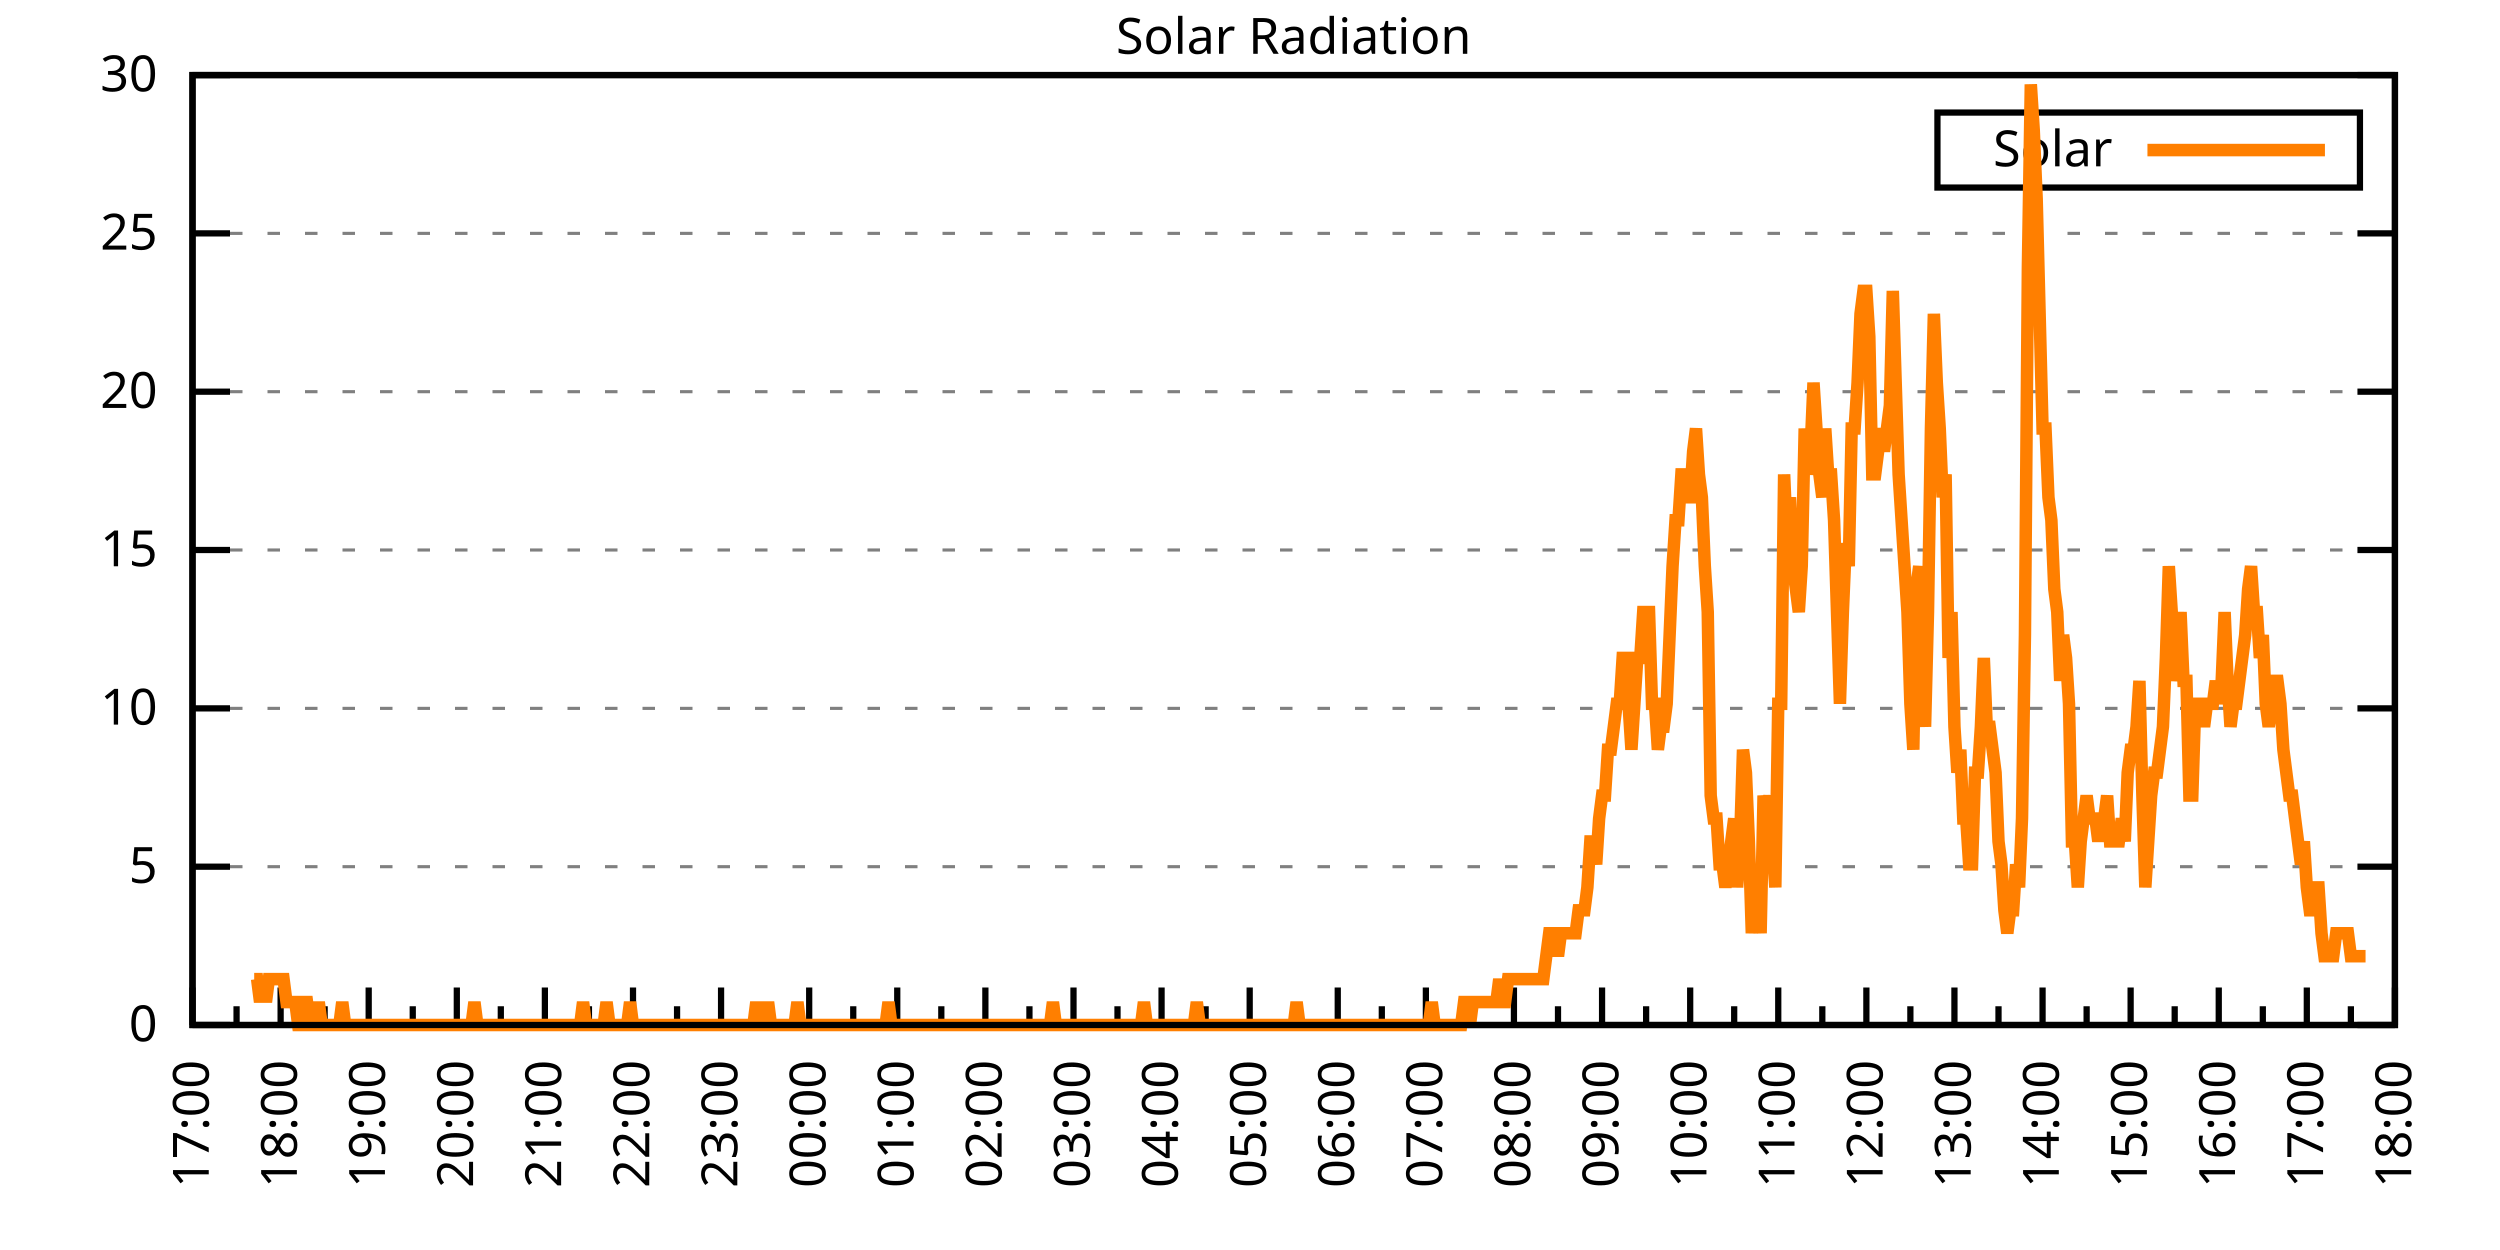
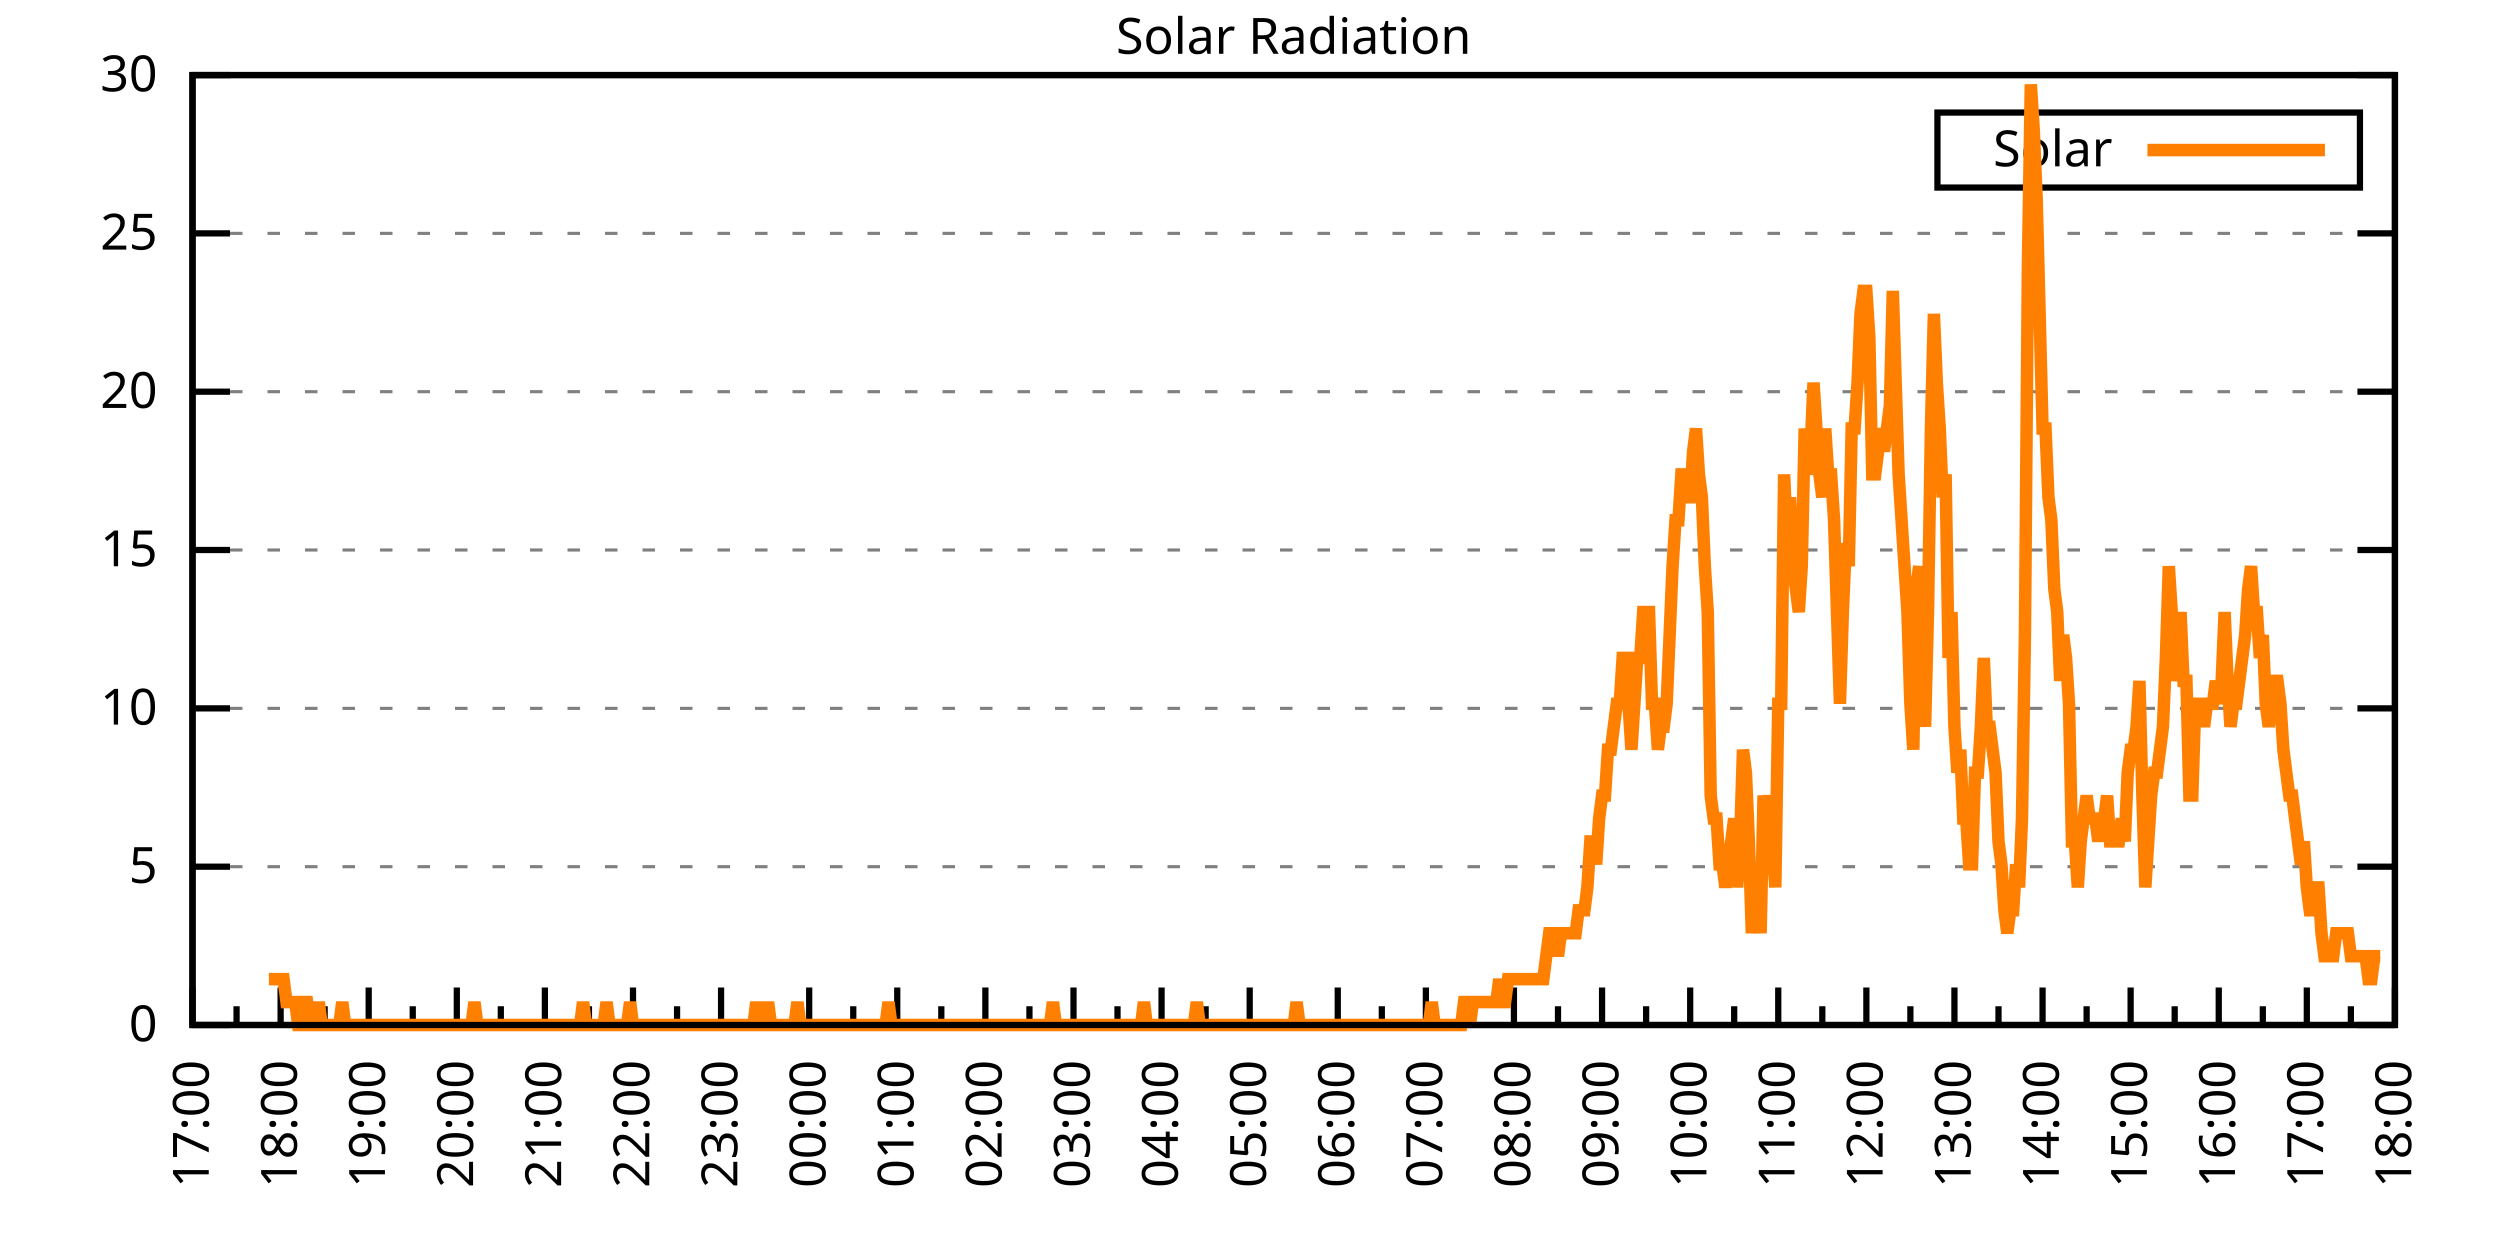
<svg xmlns="http://www.w3.org/2000/svg" xmlns:xlink="http://www.w3.org/1999/xlink" width="400" height="200" viewBox="0 0 400 200">
  <g id="gnuplot_canvas">
    <rect x="0" y="0" width="400" height="200" fill="none" />
    <defs>
      <circle id="gpDot" r="0.5" stroke-width="0.5" stroke="currentColor" />
      <path id="gpPt0" stroke-width="0.333" stroke="currentColor" d="M-1,0 h2 M0,-1 v2" />
      <path id="gpPt1" stroke-width="0.333" stroke="currentColor" d="M-1,-1 L1,1 M1,-1 L-1,1" />
      <path id="gpPt2" stroke-width="0.333" stroke="currentColor" d="M-1,0 L1,0 M0,-1 L0,1 M-1,-1 L1,1 M-1,1 L1,-1" />
      <rect id="gpPt3" stroke-width="0.333" stroke="currentColor" x="-1" y="-1" width="2" height="2" />
      <rect id="gpPt4" stroke-width="0.333" stroke="currentColor" fill="currentColor" x="-1" y="-1" width="2" height="2" />
      <circle id="gpPt5" stroke-width="0.333" stroke="currentColor" cx="0" cy="0" r="1" />
      <use xlink:href="#gpPt5" id="gpPt6" fill="currentColor" stroke="none" />
      <path id="gpPt7" stroke-width="0.333" stroke="currentColor" d="M0,-1.33 L-1.33,0.67 L1.33,0.67 z" />
      <use xlink:href="#gpPt7" id="gpPt8" fill="currentColor" stroke="none" />
      <use xlink:href="#gpPt7" id="gpPt9" stroke="currentColor" transform="rotate(180)" />
      <use xlink:href="#gpPt9" id="gpPt10" fill="currentColor" stroke="none" />
      <use xlink:href="#gpPt3" id="gpPt11" stroke="currentColor" transform="rotate(45)" />
      <use xlink:href="#gpPt11" id="gpPt12" fill="currentColor" stroke="none" />
      <path id="gpPt13" stroke-width="0.333" stroke="currentColor" d="M0,1.330 L1.265,0.411 L0.782,-1.067 L-0.782,-1.076 L-1.265,0.411 z" />
      <use xlink:href="#gpPt13" id="gpPt14" fill="currentColor" stroke="none" />
      <filter id="textbox" filterUnits="objectBoundingBox" x="0" y="0" height="1" width="1">
        <feFlood flood-color="white" flood-opacity="1" result="bgnd" />
        <feComposite in="SourceGraphic" in2="bgnd" operator="atop" />
      </filter>
      <filter id="greybox" filterUnits="objectBoundingBox" x="0" y="0" height="1" width="1">
        <feFlood flood-color="lightgrey" flood-opacity="1" result="grey" />
        <feComposite in="SourceGraphic" in2="grey" operator="atop" />
      </filter>
    </defs>
    <g fill="none" color="white" stroke="currentColor" stroke-width="1.00" stroke-linecap="butt" stroke-linejoin="miter">
</g>
    <g fill="none" color="black" stroke="currentColor" stroke-width="1.00" stroke-linecap="butt" stroke-linejoin="miter">
      <g stroke="none" shape-rendering="crispEdges">
        <polygon fill="rgb(255, 255, 255)" points="30.80,164.00 383.18,164.00 383.18,12.02 30.80,12.02 " />
      </g>
    </g>
    <g fill="none" color="black" stroke="currentColor" stroke-width="1.00" stroke-linecap="butt" stroke-linejoin="miter">
</g>
    <g fill="none" color="black" stroke="black" stroke-width="0.50" stroke-linecap="butt" stroke-linejoin="miter">
</g>
    <g fill="none" color="gray" stroke="currentColor" stroke-width="0.50" stroke-linecap="butt" stroke-linejoin="miter">
      <path stroke="gray" stroke-dasharray="2,4" class="gridline" d="M30.80,164.00 L383.19,164.00  " />
    </g>
    <g fill="none" color="gray" stroke="gray" stroke-width="1.00" stroke-linecap="butt" stroke-linejoin="miter">
</g>
    <g fill="none" color="black" stroke="currentColor" stroke-width="1.00" stroke-linecap="butt" stroke-linejoin="miter">
      <path stroke="black" d="M30.80,164.00 L36.80,164.00 M383.19,164.00 L377.19,164.00  " />
      <g transform="translate(25.20,166.60)" stroke="none" fill="black" font-family="Sans" font-size="8.00" text-anchor="end">
        <text>
          <tspan font-family="Sans"> 0</tspan>
        </text>
      </g>
    </g>
    <g fill="none" color="black" stroke="currentColor" stroke-width="1.00" stroke-linecap="butt" stroke-linejoin="miter">
</g>
    <g fill="none" color="black" stroke="black" stroke-width="0.50" stroke-linecap="butt" stroke-linejoin="miter">
</g>
    <g fill="none" color="gray" stroke="currentColor" stroke-width="0.50" stroke-linecap="butt" stroke-linejoin="miter">
      <path stroke="gray" stroke-dasharray="2,4" class="gridline" d="M30.80,138.67 L383.19,138.67  " />
    </g>
    <g fill="none" color="gray" stroke="gray" stroke-width="1.00" stroke-linecap="butt" stroke-linejoin="miter">
</g>
    <g fill="none" color="black" stroke="currentColor" stroke-width="1.00" stroke-linecap="butt" stroke-linejoin="miter">
      <path stroke="black" d="M30.80,138.67 L36.80,138.67 M383.19,138.67 L377.19,138.67  " />
      <g transform="translate(25.20,141.27)" stroke="none" fill="black" font-family="Sans" font-size="8.00" text-anchor="end">
        <text>
          <tspan font-family="Sans"> 5</tspan>
        </text>
      </g>
    </g>
    <g fill="none" color="black" stroke="currentColor" stroke-width="1.00" stroke-linecap="butt" stroke-linejoin="miter">
</g>
    <g fill="none" color="black" stroke="black" stroke-width="0.50" stroke-linecap="butt" stroke-linejoin="miter">
</g>
    <g fill="none" color="gray" stroke="currentColor" stroke-width="0.50" stroke-linecap="butt" stroke-linejoin="miter">
      <path stroke="gray" stroke-dasharray="2,4" class="gridline" d="M30.80,113.34 L383.19,113.34  " />
    </g>
    <g fill="none" color="gray" stroke="gray" stroke-width="1.00" stroke-linecap="butt" stroke-linejoin="miter">
</g>
    <g fill="none" color="black" stroke="currentColor" stroke-width="1.00" stroke-linecap="butt" stroke-linejoin="miter">
      <path stroke="black" d="M30.80,113.34 L36.80,113.34 M383.19,113.34 L377.19,113.34  " />
      <g transform="translate(25.20,115.94)" stroke="none" fill="black" font-family="Sans" font-size="8.00" text-anchor="end">
        <text>
          <tspan font-family="Sans"> 10</tspan>
        </text>
      </g>
    </g>
    <g fill="none" color="black" stroke="currentColor" stroke-width="1.00" stroke-linecap="butt" stroke-linejoin="miter">
</g>
    <g fill="none" color="black" stroke="black" stroke-width="0.50" stroke-linecap="butt" stroke-linejoin="miter">
</g>
    <g fill="none" color="gray" stroke="currentColor" stroke-width="0.50" stroke-linecap="butt" stroke-linejoin="miter">
      <path stroke="gray" stroke-dasharray="2,4" class="gridline" d="M30.80,88.00 L383.19,88.00  " />
    </g>
    <g fill="none" color="gray" stroke="gray" stroke-width="1.00" stroke-linecap="butt" stroke-linejoin="miter">
</g>
    <g fill="none" color="black" stroke="currentColor" stroke-width="1.00" stroke-linecap="butt" stroke-linejoin="miter">
      <path stroke="black" d="M30.80,88.00 L36.80,88.00 M383.19,88.00 L377.19,88.00  " />
      <g transform="translate(25.20,90.60)" stroke="none" fill="black" font-family="Sans" font-size="8.00" text-anchor="end">
        <text>
          <tspan font-family="Sans"> 15</tspan>
        </text>
      </g>
    </g>
    <g fill="none" color="black" stroke="currentColor" stroke-width="1.00" stroke-linecap="butt" stroke-linejoin="miter">
</g>
    <g fill="none" color="black" stroke="black" stroke-width="0.50" stroke-linecap="butt" stroke-linejoin="miter">
</g>
    <g fill="none" color="gray" stroke="currentColor" stroke-width="0.50" stroke-linecap="butt" stroke-linejoin="miter">
      <path stroke="gray" stroke-dasharray="2,4" class="gridline" d="M30.80,62.67 L383.19,62.67  " />
    </g>
    <g fill="none" color="gray" stroke="gray" stroke-width="1.00" stroke-linecap="butt" stroke-linejoin="miter">
</g>
    <g fill="none" color="black" stroke="currentColor" stroke-width="1.00" stroke-linecap="butt" stroke-linejoin="miter">
      <path stroke="black" d="M30.80,62.67 L36.80,62.67 M383.19,62.67 L377.19,62.67  " />
      <g transform="translate(25.20,65.27)" stroke="none" fill="black" font-family="Sans" font-size="8.00" text-anchor="end">
        <text>
          <tspan font-family="Sans"> 20</tspan>
        </text>
      </g>
    </g>
    <g fill="none" color="black" stroke="currentColor" stroke-width="1.00" stroke-linecap="butt" stroke-linejoin="miter">
</g>
    <g fill="none" color="black" stroke="black" stroke-width="0.50" stroke-linecap="butt" stroke-linejoin="miter">
</g>
    <g fill="none" color="gray" stroke="currentColor" stroke-width="0.50" stroke-linecap="butt" stroke-linejoin="miter">
      <path stroke="gray" stroke-dasharray="2,4" class="gridline" d="M30.80,37.34 L383.19,37.34  " />
    </g>
    <g fill="none" color="gray" stroke="gray" stroke-width="1.00" stroke-linecap="butt" stroke-linejoin="miter">
</g>
    <g fill="none" color="black" stroke="currentColor" stroke-width="1.00" stroke-linecap="butt" stroke-linejoin="miter">
      <path stroke="black" d="M30.80,37.34 L36.80,37.34 M383.19,37.34 L377.19,37.34  " />
      <g transform="translate(25.20,39.94)" stroke="none" fill="black" font-family="Sans" font-size="8.00" text-anchor="end">
        <text>
          <tspan font-family="Sans"> 25</tspan>
        </text>
      </g>
    </g>
    <g fill="none" color="black" stroke="currentColor" stroke-width="1.00" stroke-linecap="butt" stroke-linejoin="miter">
</g>
    <g fill="none" color="black" stroke="black" stroke-width="0.50" stroke-linecap="butt" stroke-linejoin="miter">
</g>
    <g fill="none" color="gray" stroke="currentColor" stroke-width="0.50" stroke-linecap="butt" stroke-linejoin="miter">
      <path stroke="gray" stroke-dasharray="2,4" class="gridline" d="M30.80,12.01 L383.19,12.01  " />
    </g>
    <g fill="none" color="gray" stroke="gray" stroke-width="1.00" stroke-linecap="butt" stroke-linejoin="miter">
</g>
    <g fill="none" color="black" stroke="currentColor" stroke-width="1.00" stroke-linecap="butt" stroke-linejoin="miter">
      <path stroke="black" d="M30.80,12.01 L36.80,12.01 M383.19,12.01 L377.19,12.01  " />
      <g transform="translate(25.20,14.61)" stroke="none" fill="black" font-family="Sans" font-size="8.00" text-anchor="end">
        <text>
          <tspan font-family="Sans"> 30</tspan>
        </text>
      </g>
    </g>
    <g fill="none" color="black" stroke="currentColor" stroke-width="1.00" stroke-linecap="butt" stroke-linejoin="miter">
      <path stroke="black" d="M30.80,164.00 L30.80,158.00  " />
      <g transform="translate(33.40,169.60) rotate(270)" stroke="none" fill="black" font-family="Sans" font-size="8.00" text-anchor="end">
        <text>
          <tspan font-family="Sans">17:00</tspan>
        </text>
      </g>
    </g>
    <g fill="none" color="black" stroke="currentColor" stroke-width="1.00" stroke-linecap="butt" stroke-linejoin="miter">
      <path stroke="black" d="M37.85,164.00 L37.85,161.00 M44.90,164.00 L44.90,158.00  " />
      <g transform="translate(47.50,169.60) rotate(270)" stroke="none" fill="black" font-family="Sans" font-size="8.00" text-anchor="end">
        <text>
          <tspan font-family="Sans">18:00</tspan>
        </text>
      </g>
    </g>
    <g fill="none" color="black" stroke="currentColor" stroke-width="1.00" stroke-linecap="butt" stroke-linejoin="miter">
      <path stroke="black" d="M51.94,164.00 L51.94,161.00 M58.99,164.00 L58.99,158.00  " />
      <g transform="translate(61.59,169.60) rotate(270)" stroke="none" fill="black" font-family="Sans" font-size="8.00" text-anchor="end">
        <text>
          <tspan font-family="Sans">19:00</tspan>
        </text>
      </g>
    </g>
    <g fill="none" color="black" stroke="currentColor" stroke-width="1.00" stroke-linecap="butt" stroke-linejoin="miter">
      <path stroke="black" d="M66.04,164.00 L66.04,161.00 M73.09,164.00 L73.09,158.00  " />
      <g transform="translate(75.69,169.60) rotate(270)" stroke="none" fill="black" font-family="Sans" font-size="8.00" text-anchor="end">
        <text>
          <tspan font-family="Sans">20:00</tspan>
        </text>
      </g>
    </g>
    <g fill="none" color="black" stroke="currentColor" stroke-width="1.00" stroke-linecap="butt" stroke-linejoin="miter">
      <path stroke="black" d="M80.13,164.00 L80.13,161.00 M87.18,164.00 L87.18,158.00  " />
      <g transform="translate(89.78,169.60) rotate(270)" stroke="none" fill="black" font-family="Sans" font-size="8.00" text-anchor="end">
        <text>
          <tspan font-family="Sans">21:00</tspan>
        </text>
      </g>
    </g>
    <g fill="none" color="black" stroke="currentColor" stroke-width="1.00" stroke-linecap="butt" stroke-linejoin="miter">
      <path stroke="black" d="M94.23,164.00 L94.23,161.00 M101.28,164.00 L101.28,158.00  " />
      <g transform="translate(103.88,169.60) rotate(270)" stroke="none" fill="black" font-family="Sans" font-size="8.00" text-anchor="end">
        <text>
          <tspan font-family="Sans">22:00</tspan>
        </text>
      </g>
    </g>
    <g fill="none" color="black" stroke="currentColor" stroke-width="1.00" stroke-linecap="butt" stroke-linejoin="miter">
      <path stroke="black" d="M108.33,164.00 L108.33,161.00 M115.37,164.00 L115.37,158.00  " />
      <g transform="translate(117.97,169.60) rotate(270)" stroke="none" fill="black" font-family="Sans" font-size="8.00" text-anchor="end">
        <text>
          <tspan font-family="Sans">23:00</tspan>
        </text>
      </g>
    </g>
    <g fill="none" color="black" stroke="currentColor" stroke-width="1.00" stroke-linecap="butt" stroke-linejoin="miter">
      <path stroke="black" d="M122.42,164.00 L122.42,161.00 M129.47,164.00 L129.47,158.00  " />
      <g transform="translate(132.07,169.60) rotate(270)" stroke="none" fill="black" font-family="Sans" font-size="8.00" text-anchor="end">
        <text>
          <tspan font-family="Sans">00:00</tspan>
        </text>
      </g>
    </g>
    <g fill="none" color="black" stroke="currentColor" stroke-width="1.00" stroke-linecap="butt" stroke-linejoin="miter">
      <path stroke="black" d="M136.52,164.00 L136.52,161.00 M143.56,164.00 L143.56,158.00  " />
      <g transform="translate(146.16,169.60) rotate(270)" stroke="none" fill="black" font-family="Sans" font-size="8.00" text-anchor="end">
        <text>
          <tspan font-family="Sans">01:00</tspan>
        </text>
      </g>
    </g>
    <g fill="none" color="black" stroke="currentColor" stroke-width="1.00" stroke-linecap="butt" stroke-linejoin="miter">
      <path stroke="black" d="M150.61,164.00 L150.61,161.00 M157.66,164.00 L157.66,158.00  " />
      <g transform="translate(160.26,169.60) rotate(270)" stroke="none" fill="black" font-family="Sans" font-size="8.00" text-anchor="end">
        <text>
          <tspan font-family="Sans">02:00</tspan>
        </text>
      </g>
    </g>
    <g fill="none" color="black" stroke="currentColor" stroke-width="1.00" stroke-linecap="butt" stroke-linejoin="miter">
      <path stroke="black" d="M164.71,164.00 L164.71,161.00 M171.76,164.00 L171.76,158.00  " />
      <g transform="translate(174.36,169.60) rotate(270)" stroke="none" fill="black" font-family="Sans" font-size="8.00" text-anchor="end">
        <text>
          <tspan font-family="Sans">03:00</tspan>
        </text>
      </g>
    </g>
    <g fill="none" color="black" stroke="currentColor" stroke-width="1.00" stroke-linecap="butt" stroke-linejoin="miter">
      <path stroke="black" d="M178.80,164.00 L178.80,161.00 M185.85,164.00 L185.85,158.00  " />
      <g transform="translate(188.45,169.60) rotate(270)" stroke="none" fill="black" font-family="Sans" font-size="8.00" text-anchor="end">
        <text>
          <tspan font-family="Sans">04:00</tspan>
        </text>
      </g>
    </g>
    <g fill="none" color="black" stroke="currentColor" stroke-width="1.00" stroke-linecap="butt" stroke-linejoin="miter">
      <path stroke="black" d="M192.90,164.00 L192.90,161.00 M199.95,164.00 L199.95,158.00  " />
      <g transform="translate(202.55,169.60) rotate(270)" stroke="none" fill="black" font-family="Sans" font-size="8.00" text-anchor="end">
        <text>
          <tspan font-family="Sans">05:00</tspan>
        </text>
      </g>
    </g>
    <g fill="none" color="black" stroke="currentColor" stroke-width="1.00" stroke-linecap="butt" stroke-linejoin="miter">
      <path stroke="black" d="M207.00,164.00 L207.00,161.00 M214.04,164.00 L214.04,158.00  " />
      <g transform="translate(216.64,169.60) rotate(270)" stroke="none" fill="black" font-family="Sans" font-size="8.00" text-anchor="end">
        <text>
          <tspan font-family="Sans">06:00</tspan>
        </text>
      </g>
    </g>
    <g fill="none" color="black" stroke="currentColor" stroke-width="1.00" stroke-linecap="butt" stroke-linejoin="miter">
      <path stroke="black" d="M221.09,164.00 L221.09,161.00 M228.14,164.00 L228.14,158.00  " />
      <g transform="translate(230.74,169.60) rotate(270)" stroke="none" fill="black" font-family="Sans" font-size="8.00" text-anchor="end">
        <text>
          <tspan font-family="Sans">07:00</tspan>
        </text>
      </g>
    </g>
    <g fill="none" color="black" stroke="currentColor" stroke-width="1.00" stroke-linecap="butt" stroke-linejoin="miter">
      <path stroke="black" d="M235.19,164.00 L235.19,161.00 M242.23,164.00 L242.23,158.00  " />
      <g transform="translate(244.83,169.60) rotate(270)" stroke="none" fill="black" font-family="Sans" font-size="8.00" text-anchor="end">
        <text>
          <tspan font-family="Sans">08:00</tspan>
        </text>
      </g>
    </g>
    <g fill="none" color="black" stroke="currentColor" stroke-width="1.00" stroke-linecap="butt" stroke-linejoin="miter">
      <path stroke="black" d="M249.28,164.00 L249.28,161.00 M256.33,164.00 L256.33,158.00  " />
      <g transform="translate(258.93,169.60) rotate(270)" stroke="none" fill="black" font-family="Sans" font-size="8.00" text-anchor="end">
        <text>
          <tspan font-family="Sans">09:00</tspan>
        </text>
      </g>
    </g>
    <g fill="none" color="black" stroke="currentColor" stroke-width="1.00" stroke-linecap="butt" stroke-linejoin="miter">
      <path stroke="black" d="M263.38,164.00 L263.38,161.00 M270.43,164.00 L270.43,158.00  " />
      <g transform="translate(273.03,169.60) rotate(270)" stroke="none" fill="black" font-family="Sans" font-size="8.00" text-anchor="end">
        <text>
          <tspan font-family="Sans">10:00</tspan>
        </text>
      </g>
    </g>
    <g fill="none" color="black" stroke="currentColor" stroke-width="1.00" stroke-linecap="butt" stroke-linejoin="miter">
      <path stroke="black" d="M277.47,164.00 L277.47,161.00 M284.52,164.00 L284.52,158.00  " />
      <g transform="translate(287.12,169.60) rotate(270)" stroke="none" fill="black" font-family="Sans" font-size="8.00" text-anchor="end">
        <text>
          <tspan font-family="Sans">11:00</tspan>
        </text>
      </g>
    </g>
    <g fill="none" color="black" stroke="currentColor" stroke-width="1.00" stroke-linecap="butt" stroke-linejoin="miter">
      <path stroke="black" d="M291.57,164.00 L291.57,161.00 M298.62,164.00 L298.62,158.00  " />
      <g transform="translate(301.22,169.60) rotate(270)" stroke="none" fill="black" font-family="Sans" font-size="8.00" text-anchor="end">
        <text>
          <tspan font-family="Sans">12:00</tspan>
        </text>
      </g>
    </g>
    <g fill="none" color="black" stroke="currentColor" stroke-width="1.00" stroke-linecap="butt" stroke-linejoin="miter">
      <path stroke="black" d="M305.66,164.00 L305.66,161.00 M312.71,164.00 L312.71,158.00  " />
      <g transform="translate(315.31,169.60) rotate(270)" stroke="none" fill="black" font-family="Sans" font-size="8.00" text-anchor="end">
        <text>
          <tspan font-family="Sans">13:00</tspan>
        </text>
      </g>
    </g>
    <g fill="none" color="black" stroke="currentColor" stroke-width="1.00" stroke-linecap="butt" stroke-linejoin="miter">
      <path stroke="black" d="M319.76,164.00 L319.76,161.00 M326.81,164.00 L326.81,158.00  " />
      <g transform="translate(329.41,169.60) rotate(270)" stroke="none" fill="black" font-family="Sans" font-size="8.00" text-anchor="end">
        <text>
          <tspan font-family="Sans">14:00</tspan>
        </text>
      </g>
    </g>
    <g fill="none" color="black" stroke="currentColor" stroke-width="1.00" stroke-linecap="butt" stroke-linejoin="miter">
      <path stroke="black" d="M333.86,164.00 L333.86,161.00 M340.90,164.00 L340.90,158.00  " />
      <g transform="translate(343.50,169.60) rotate(270)" stroke="none" fill="black" font-family="Sans" font-size="8.00" text-anchor="end">
        <text>
          <tspan font-family="Sans">15:00</tspan>
        </text>
      </g>
    </g>
    <g fill="none" color="black" stroke="currentColor" stroke-width="1.00" stroke-linecap="butt" stroke-linejoin="miter">
      <path stroke="black" d="M347.95,164.00 L347.95,161.00 M355.00,164.00 L355.00,158.00  " />
      <g transform="translate(357.60,169.60) rotate(270)" stroke="none" fill="black" font-family="Sans" font-size="8.00" text-anchor="end">
        <text>
          <tspan font-family="Sans">16:00</tspan>
        </text>
      </g>
    </g>
    <g fill="none" color="black" stroke="currentColor" stroke-width="1.00" stroke-linecap="butt" stroke-linejoin="miter">
      <path stroke="black" d="M362.05,164.00 L362.05,161.00 M369.09,164.00 L369.09,158.00  " />
      <g transform="translate(371.69,169.60) rotate(270)" stroke="none" fill="black" font-family="Sans" font-size="8.00" text-anchor="end">
        <text>
          <tspan font-family="Sans">17:00</tspan>
        </text>
      </g>
    </g>
    <g fill="none" color="black" stroke="currentColor" stroke-width="1.00" stroke-linecap="butt" stroke-linejoin="miter">
      <path stroke="black" d="M376.14,164.00 L376.14,161.00 M383.19,164.00 L383.19,158.00  " />
      <g transform="translate(385.79,169.60) rotate(270)" stroke="none" fill="black" font-family="Sans" font-size="8.00" text-anchor="end">
        <text>
          <tspan font-family="Sans">18:00</tspan>
        </text>
      </g>
    </g>
    <g fill="none" color="black" stroke="currentColor" stroke-width="1.00" stroke-linecap="butt" stroke-linejoin="miter">
</g>
    <g fill="none" color="black" stroke="currentColor" stroke-width="1.00" stroke-linecap="butt" stroke-linejoin="miter">
      <path stroke="black" d="M30.80,12.01 L30.80,164.00 L383.19,164.00 L383.19,12.01 L30.80,12.01 Z  " />
    </g>
    <g fill="none" color="black" stroke="currentColor" stroke-width="1.00" stroke-linecap="butt" stroke-linejoin="miter">
      <g transform="translate(6.80,88.01) rotate(270)" stroke="none" fill="black" font-family="Sans" font-size="8.00" text-anchor="middle">
        <text />
      </g>
    </g>
    <g fill="none" color="black" stroke="currentColor" stroke-width="1.00" stroke-linecap="butt" stroke-linejoin="miter">
</g>
    <g fill="none" color="black" stroke="currentColor" stroke-width="1.00" stroke-linecap="butt" stroke-linejoin="miter">
      <path stroke="black" d="M309.99,30.01 L309.99,18.01 L377.59,18.01 L377.59,30.01 L309.99,30.01 Z  " />
    </g>
    <g id="Solar_Radiation_plot_1">
      <g fill="none" color="white" stroke="black" stroke-width="2.00" stroke-linecap="butt" stroke-linejoin="miter">
</g>
      <g fill="none" color="black" stroke="currentColor" stroke-width="2.00" stroke-linecap="butt" stroke-linejoin="miter">
        <g transform="translate(337.99,26.61)" stroke="none" fill="black" font-family="Sans" font-size="8.00" text-anchor="end">
          <text>
            <tspan font-family="Sans">Solar</tspan>
          </text>
        </g>
      </g>
      <g fill="none" color="black" stroke="currentColor" stroke-width="2.00" stroke-linecap="butt" stroke-linejoin="miter">
-         <path stroke="rgb(255, 127,   0)" d="M343.59,24.01 L371.99,24.01 M40.67,156.66 L41.14,156.66 L41.61,160.33 L42.08,156.66 L42.55,160.33 L43.02,156.66   L43.49,156.66 L43.96,156.66 L44.43,156.66 L44.90,156.66 L45.37,156.66 L45.84,160.33 L46.31,160.33 L46.78,160.33   L47.24,160.33 L47.71,164.00 L48.18,164.00 L48.65,160.33 L49.12,160.33 L49.59,164.00 L50.06,164.00 L50.53,164.00   L51.00,160.33 L51.47,164.00 L51.94,164.00 L52.41,164.00 L52.88,164.00 L53.35,164.00 L53.82,164.00 L54.29,164.00   L54.76,160.33 L55.23,164.00 L55.70,164.00 L56.17,164.00 L56.64,164.00 L57.11,164.00 L57.58,164.00 L58.05,164.00   L58.52,164.00 L58.99,164.00 L59.93,164.00 L60.40,164.00 L60.87,164.00 L61.34,164.00 L61.81,164.00 L62.28,164.00   L62.75,164.00 L63.22,164.00 L63.69,164.00 L64.16,164.00 L64.63,164.00 L65.10,164.00 L65.57,164.00 L66.04,164.00   L66.51,164.00 L66.98,164.00 L67.45,164.00 L67.92,164.00 L68.39,164.00 L68.86,164.00 L69.33,164.00 L69.80,164.00   L70.27,164.00 L70.74,164.00 L71.21,164.00 L71.68,164.00 L72.15,164.00 L72.62,164.00 L73.09,164.00 L73.56,164.00   L74.03,164.00 L74.50,164.00 L74.97,164.00 L75.44,164.00 L75.91,160.33 L76.38,164.00 L76.85,164.00 L77.32,164.00   L77.79,164.00 L78.26,164.00 L78.73,164.00 L79.19,164.00 L79.66,164.00 L80.13,164.00 L80.60,164.00 L81.07,164.00   L81.54,164.00 L82.01,164.00 L82.48,164.00 L82.95,164.00 L83.42,164.00 L83.89,164.00 L84.36,164.00 L84.83,164.00   L85.30,164.00 L85.77,164.00 L86.24,164.00 L86.71,164.00 L87.18,164.00 L87.65,164.00 L88.12,164.00 L88.59,164.00   L89.06,164.00 L89.53,164.00 L90.00,164.00 L90.47,164.00 L90.94,164.00 L91.41,164.00 L91.88,164.00 L92.35,164.00   L92.82,164.00 L93.29,160.33 L93.76,164.00 L94.23,164.00 L94.70,164.00 L95.17,164.00 L95.64,164.00 L96.11,164.00   L96.58,164.00 L97.05,160.33 L97.52,164.00 L97.99,164.00 L98.46,164.00 L98.93,164.00 L99.40,164.00 L99.87,164.00   L100.34,164.00 L100.81,160.33 L101.28,164.00 L101.75,164.00 L102.22,164.00 L102.69,164.00 L103.16,164.00 L103.63,164.00   L104.10,164.00 L104.57,164.00 L105.04,164.00 L105.51,164.00 L105.98,164.00 L106.45,164.00 L106.92,164.00 L107.39,164.00   L107.86,164.00 L108.33,164.00 L108.80,164.00 L109.27,164.00 L109.74,164.00 L110.21,164.00 L110.68,164.00 L111.14,164.00   L111.61,164.00 L112.08,164.00 L112.55,164.00 L113.02,164.00 L113.49,164.00 L113.96,164.00 L114.43,164.00 L114.90,164.00   L115.37,164.00 L115.84,164.00 L116.31,164.00 L116.78,164.00 L117.25,164.00 L117.72,164.00 L118.19,164.00 L118.66,164.00   L119.13,164.00 L119.60,164.00 L120.07,164.00 L120.54,164.00 L121.01,160.33 L121.48,164.00 L121.95,164.00 L122.42,164.00   L122.89,160.33 L123.36,164.00 L123.83,164.00 L124.30,164.00 L124.77,164.00 L125.24,164.00 L125.71,164.00 L126.18,164.00   L126.65,164.00 L127.12,164.00 L127.59,160.33 L128.06,164.00 L128.53,164.00 L129.00,164.00 L129.47,164.00 L129.94,164.00   L130.41,164.00 L130.88,164.00 L131.35,164.00 L131.82,164.00 L132.29,164.00 L132.76,164.00 L133.23,164.00 L133.70,164.00   L134.17,164.00 L134.64,164.00 L135.11,164.00 L135.58,164.00 L136.05,164.00 L136.52,164.00 L136.99,164.00 L137.46,164.00   L137.93,164.00 L138.40,164.00 L138.87,164.00 L139.34,164.00 L139.81,164.00 L140.28,164.00 L140.75,164.00 L141.22,164.00   L141.69,164.00 L142.16,160.33 L142.63,164.00 L143.09,164.00 L143.56,164.00 L144.03,164.00 L144.50,164.00 L144.97,164.00   L145.44,164.00 L145.91,164.00 L146.38,164.00 L146.85,164.00 L147.32,164.00 L147.79,164.00 L148.26,164.00 L148.73,164.00   L149.20,164.00 L149.67,164.00 L150.14,164.00 L150.61,164.00 L151.08,164.00 L151.55,164.00 L152.02,164.00 L152.49,164.00   L152.96,164.00 L153.43,164.00 L153.90,164.00 L154.37,164.00 L154.84,164.00 L155.31,164.00 L155.78,164.00 L156.25,164.00   L156.72,164.00 L157.19,164.00 L157.66,164.00 L158.13,164.00 L158.60,164.00 L159.07,164.00 L159.54,164.00 L160.01,164.00   L160.48,164.00 L160.95,164.00 L161.42,164.00 L161.89,164.00 L162.36,164.00 L162.83,164.00 L163.30,164.00 L163.77,164.00   L164.24,164.00 L164.71,164.00 L165.18,164.00 L165.65,164.00 L166.12,164.00 L166.59,164.00 L167.06,164.00 L167.53,164.00   L168.00,164.00 L168.47,160.33 L168.94,164.00 L169.41,164.00 L169.88,164.00 L170.35,164.00 L170.82,164.00 L171.29,164.00   L171.76,164.00 L172.23,164.00 L172.70,164.00 L173.17,164.00 L173.64,164.00 L174.11,164.00 L174.58,164.00 L175.04,164.00   L175.51,164.00 L175.98,164.00 L176.45,164.00 L176.92,164.00 L177.39,164.00 L177.86,164.00 L178.33,164.00 L178.80,164.00   L179.27,164.00 L179.74,164.00 L180.21,164.00 L180.68,164.00 L181.15,164.00 L181.62,164.00 L182.09,164.00 L182.56,164.00   L183.03,160.33 L183.50,164.00 L183.97,164.00 L184.44,164.00 L184.91,164.00 L185.38,164.00 L185.85,164.00 L186.32,164.00   L186.79,164.00 L187.26,164.00 L187.73,164.00 L188.20,164.00 L188.67,164.00 L189.14,164.00 L189.61,164.00 L190.08,164.00   L190.55,164.00 L191.02,164.00 L191.49,160.33 L191.96,164.00 L192.43,164.00 L192.90,164.00 L193.37,164.00 L193.84,164.00   L194.31,164.00 L194.78,164.00 L195.25,164.00 L195.72,164.00 L196.19,164.00 L196.66,164.00 L197.13,164.00 L197.60,164.00   L198.07,164.00 L198.54,164.00 L199.01,164.00 L199.48,164.00 L199.95,164.00 L200.42,164.00 L200.89,164.00 L201.36,164.00   L201.83,164.00 L202.30,164.00 L202.77,164.00 L203.24,164.00 L203.71,164.00 L204.18,164.00 L204.65,164.00 L205.12,164.00   L205.59,164.00 L206.06,164.00 L206.53,164.00 L207.00,164.00 L207.46,160.33 L207.93,164.00 L208.40,164.00 L208.87,164.00   L209.34,164.00 L209.81,164.00 L210.28,164.00 L210.75,164.00 L211.22,164.00 L211.69,164.00 L212.16,164.00 L212.63,164.00   L213.10,164.00 L213.57,164.00 L214.04,164.00 L214.51,164.00 L214.98,164.00 L215.45,164.00 L215.92,164.00 L216.39,164.00   L216.86,164.00 L217.33,164.00 L217.80,164.00 L218.27,164.00 L218.74,164.00 L219.21,164.00 L219.68,164.00 L220.15,164.00   L220.62,164.00 L221.09,164.00 L221.56,164.00 L222.03,164.00 L222.50,164.00 L222.97,164.00 L223.44,164.00 L223.91,164.00   L224.38,164.00 L224.85,164.00 L225.32,164.00 L225.79,164.00 L226.26,164.00 L226.73,164.00 L227.20,164.00 L227.67,164.00   L228.14,164.00 L228.61,164.00 L229.08,160.33 L229.55,164.00 L230.02,164.00 L230.49,164.00 L230.96,164.00 L231.43,164.00   L231.90,164.00 L232.37,164.00 L232.84,164.00 L233.31,164.00 L233.78,164.00 L234.25,160.33 L234.72,160.33 L235.19,164.00   L235.66,160.33 L236.13,160.33 L236.60,160.33 L237.07,160.33 L237.54,160.33 L238.01,160.33 L238.48,160.33 L238.95,160.33   L239.41,160.33 L239.88,156.66 L240.35,160.33 L240.82,160.33 L241.29,156.66 L241.76,156.66 L242.23,156.66 L242.70,156.66   L243.17,156.66 L243.64,156.66 L244.11,156.66 L244.58,156.66 L245.05,156.66 L245.52,156.66 L245.99,156.66 L246.46,156.66   L246.93,156.66 L247.40,152.99 L247.87,149.32 L248.34,149.32 L248.81,149.32 L249.28,152.99 L249.75,149.32 L250.22,149.32   L250.69,149.32 L251.16,149.32 L251.63,149.32 L252.10,149.32 L252.57,145.65 L253.04,145.65 L253.51,145.65 L253.98,141.98   L254.45,134.63 L254.92,134.63 L255.39,138.30 L255.86,130.96 L256.33,127.29 L256.80,127.29 L257.27,119.95 L257.74,119.95   L258.21,116.28 L258.68,112.61 L259.15,112.61 L259.62,105.27 L260.09,105.27 L260.56,112.61 L261.03,119.95 L261.50,112.61   L261.97,105.27 L262.44,105.27 L262.91,97.93 L263.38,97.93 L263.85,97.93 L264.32,112.61 L264.79,112.61 L265.26,119.95   L265.73,116.28 L266.20,116.28 L266.67,112.61 L267.14,101.60 L267.61,90.59 L268.08,83.24 L268.55,83.24 L269.02,75.90   L269.49,75.90 L269.96,79.57 L270.43,79.57 L270.90,72.23 L271.36,68.56 L271.83,75.90 L272.30,79.57 L272.77,90.59   L273.24,97.93 L273.71,127.29 L274.18,130.96 L274.65,130.96 L275.12,138.30 L275.59,138.30 L276.06,141.98 L276.53,138.30   L277.00,134.63 L277.47,130.96 L277.94,141.98 L278.41,134.63 L278.88,119.95 L279.35,123.62 L279.82,134.63 L280.29,149.32   L280.76,141.98 L281.23,141.98 L281.70,149.32 L282.17,127.29 L282.64,130.96 L283.11,127.29 L283.58,134.63 L284.05,141.98   L284.52,112.61 L284.99,112.61 L285.46,75.90 L285.93,86.91 L286.40,79.57 L286.87,90.59 L287.34,94.26 L287.81,97.93   L288.28,90.59 L288.75,68.56 L289.22,75.90 L289.69,72.23 L290.16,61.22 L290.63,68.56 L291.10,75.90 L291.57,79.57   L292.04,68.56 L292.51,75.90 L292.98,75.90 L293.45,83.24 L293.92,97.93 L294.39,112.61 L294.86,97.93 L295.33,86.91   L295.80,90.59 L296.27,68.56 L296.74,68.56 L297.21,61.22 L297.68,50.21 L298.15,46.54 L298.62,46.54 L299.09,53.88   L299.56,75.90 L300.03,75.90 L300.50,72.23 L300.97,68.56 L301.44,72.23 L301.91,68.56 L302.38,64.89 L302.85,46.54   L303.31,61.22 L303.78,75.90 L304.25,83.24 L304.72,90.59 L305.19,97.93 L305.66,112.61 L306.13,119.95 L306.60,94.26   L307.07,90.59 L307.54,108.94 L308.01,116.28 L308.48,97.93 L308.95,68.56 L309.42,50.21 L309.89,61.22 L310.36,68.56   L310.83,79.57 L311.30,75.90 L311.77,105.27 L312.24,97.93 L312.71,116.28 L313.18,123.62 L313.65,119.95 L314.12,130.96   L314.59,130.96 L315.06,138.30 L315.53,138.30 L316.00,123.62 L316.47,123.62 L316.94,116.28 L317.41,105.27 L317.88,116.28   L318.35,116.28 L318.82,119.95 L319.29,123.62 L319.76,134.63 L320.23,138.30 L320.70,145.65 L321.17,149.32 L321.64,145.65   L322.11,145.65 L322.58,138.30 L323.05,141.98 L323.52,130.96 L323.99,101.60 L324.46,42.87 L324.93,13.50 L325.40,20.84   L325.87,31.85 L326.34,50.21 L326.81,68.56 L327.28,68.56 L327.75,79.57 L328.22,83.24 L328.69,94.26 L329.16,97.93   L329.63,108.94 L330.10,101.60 L330.57,105.27 L331.04,112.61 L331.51,134.63 L331.98,134.63 L332.45,141.98 L332.92,134.63   L333.39,130.96 L333.86,127.29 L334.33,130.96 L334.80,130.96 L335.26,130.96 L335.73,134.63 L336.20,130.96 L336.67,130.96   L337.14,127.29 L337.61,134.63 L338.08,134.63 L338.55,134.63 L339.02,134.63 L339.49,130.96 L339.96,134.63 L340.43,123.62   L340.90,119.95 L341.37,119.95 L341.84,116.28 L342.31,108.94 L342.78,127.29 L343.25,141.98 L343.72,134.63 L344.19,127.29   L344.66,123.62 L345.13,123.62 L345.60,119.95 L346.07,116.28 L346.54,105.27 L347.01,90.59 L347.48,97.93 L347.95,108.94   L348.42,105.27 L348.89,97.93 L349.36,108.94 L349.83,108.94 L350.30,127.29 L350.77,127.29 L351.24,112.61 L351.71,112.61   L352.18,112.61 L352.65,116.28 L353.12,112.61 L353.59,112.61 L354.06,112.61 L354.53,108.94 L355.00,112.61 L355.47,108.94   L355.94,97.93 L356.41,108.94 L356.88,116.28 L357.35,112.61 L357.82,112.61 L358.29,108.94 L358.76,105.27 L359.23,101.60   L359.70,94.26 L360.17,90.59 L360.64,97.93 L361.11,97.93 L361.58,105.27 L362.05,101.60 L362.52,112.61 L362.99,116.28   L363.46,112.61 L363.93,108.94 L364.40,108.94 L364.87,112.61 L365.34,119.95 L365.81,123.62 L366.28,127.29 L366.75,127.29   L367.21,130.96 L367.68,134.63 L368.15,138.30 L368.62,134.63 L369.09,141.98 L369.56,145.65 L370.03,145.65 L370.50,141.98   L370.97,141.98 L371.44,149.32 L371.91,152.99 L372.38,152.99 L372.85,152.99 L373.32,152.99 L373.79,149.32 L374.26,149.32   L374.73,149.32 L375.20,149.32 L375.67,149.32 L376.14,152.99 L376.61,152.99 L377.08,152.99 L377.55,152.99 L378.02,152.99   L378.49,152.99  " />
+         <path stroke="rgb(255, 127,   0)" d="M343.59,24.01 L371.99,24.01 M43.02,156.66 L43.49,156.66 L43.96,156.66 L44.43,156.66 L44.90,156.66 L45.37,156.66   L45.84,160.33 L46.31,160.33 L46.78,160.33 L47.24,160.33 L47.71,164.00 L48.18,164.00 L48.65,160.33 L49.12,160.33   L49.59,164.00 L50.06,164.00 L50.53,164.00 L51.00,160.33 L51.47,164.00 L51.94,164.00 L52.41,164.00 L52.88,164.00   L53.35,164.00 L53.82,164.00 L54.29,164.00 L54.76,160.33 L55.23,164.00 L55.70,164.00 L56.17,164.00 L56.64,164.00   L57.11,164.00 L57.58,164.00 L58.05,164.00 L58.52,164.00 L58.99,164.00 L59.93,164.00 L60.40,164.00 L60.87,164.00   L61.34,164.00 L61.81,164.00 L62.28,164.00 L62.75,164.00 L63.22,164.00 L63.69,164.00 L64.16,164.00 L64.63,164.00   L65.10,164.00 L65.57,164.00 L66.04,164.00 L66.51,164.00 L66.98,164.00 L67.45,164.00 L67.92,164.00 L68.39,164.00   L68.86,164.00 L69.33,164.00 L69.80,164.00 L70.27,164.00 L70.74,164.00 L71.21,164.00 L71.68,164.00 L72.15,164.00   L72.62,164.00 L73.09,164.00 L73.56,164.00 L74.03,164.00 L74.50,164.00 L74.97,164.00 L75.44,164.00 L75.91,160.33   L76.38,164.00 L76.85,164.00 L77.32,164.00 L77.79,164.00 L78.26,164.00 L78.73,164.00 L79.19,164.00 L79.66,164.00   L80.13,164.00 L80.60,164.00 L81.07,164.00 L81.54,164.00 L82.01,164.00 L82.48,164.00 L82.95,164.00 L83.42,164.00   L83.89,164.00 L84.36,164.00 L84.83,164.00 L85.30,164.00 L85.77,164.00 L86.24,164.00 L86.71,164.00 L87.18,164.00   L87.65,164.00 L88.12,164.00 L88.59,164.00 L89.06,164.00 L89.53,164.00 L90.00,164.00 L90.47,164.00 L90.94,164.00   L91.41,164.00 L91.88,164.00 L92.35,164.00 L92.82,164.00 L93.29,160.33 L93.76,164.00 L94.23,164.00 L94.70,164.00   L95.17,164.00 L95.64,164.00 L96.11,164.00 L96.58,164.00 L97.05,160.33 L97.52,164.00 L97.99,164.00 L98.46,164.00   L98.93,164.00 L99.40,164.00 L99.87,164.00 L100.34,164.00 L100.81,160.33 L101.28,164.00 L101.75,164.00 L102.22,164.00   L102.69,164.00 L103.16,164.00 L103.63,164.00 L104.10,164.00 L104.57,164.00 L105.04,164.00 L105.51,164.00 L105.98,164.00   L106.45,164.00 L106.92,164.00 L107.39,164.00 L107.86,164.00 L108.33,164.00 L108.80,164.00 L109.27,164.00 L109.74,164.00   L110.21,164.00 L110.68,164.00 L111.14,164.00 L111.61,164.00 L112.08,164.00 L112.55,164.00 L113.02,164.00 L113.49,164.00   L113.96,164.00 L114.43,164.00 L114.90,164.00 L115.37,164.00 L115.84,164.00 L116.31,164.00 L116.78,164.00 L117.25,164.00   L117.72,164.00 L118.19,164.00 L118.66,164.00 L119.13,164.00 L119.60,164.00 L120.07,164.00 L120.54,164.00 L121.01,160.33   L121.48,164.00 L121.95,164.00 L122.42,164.00 L122.89,160.33 L123.36,164.00 L123.83,164.00 L124.30,164.00 L124.77,164.00   L125.24,164.00 L125.71,164.00 L126.18,164.00 L126.65,164.00 L127.12,164.00 L127.59,160.33 L128.06,164.00 L128.53,164.00   L129.00,164.00 L129.47,164.00 L129.94,164.00 L130.41,164.00 L130.88,164.00 L131.35,164.00 L131.82,164.00 L132.29,164.00   L132.76,164.00 L133.23,164.00 L133.70,164.00 L134.17,164.00 L134.64,164.00 L135.11,164.00 L135.58,164.00 L136.05,164.00   L136.52,164.00 L136.99,164.00 L137.46,164.00 L137.93,164.00 L138.40,164.00 L138.87,164.00 L139.34,164.00 L139.81,164.00   L140.28,164.00 L140.75,164.00 L141.22,164.00 L141.69,164.00 L142.16,160.33 L142.63,164.00 L143.09,164.00 L143.56,164.00   L144.03,164.00 L144.50,164.00 L144.97,164.00 L145.44,164.00 L145.91,164.00 L146.38,164.00 L146.85,164.00 L147.32,164.00   L147.79,164.00 L148.26,164.00 L148.73,164.00 L149.20,164.00 L149.67,164.00 L150.14,164.00 L150.61,164.00 L151.08,164.00   L151.55,164.00 L152.02,164.00 L152.49,164.00 L152.96,164.00 L153.43,164.00 L153.90,164.00 L154.37,164.00 L154.84,164.00   L155.31,164.00 L155.78,164.00 L156.25,164.00 L156.72,164.00 L157.19,164.00 L157.66,164.00 L158.13,164.00 L158.60,164.00   L159.07,164.00 L159.54,164.00 L160.01,164.00 L160.48,164.00 L160.95,164.00 L161.42,164.00 L161.89,164.00 L162.36,164.00   L162.83,164.00 L163.30,164.00 L163.77,164.00 L164.24,164.00 L164.71,164.00 L165.18,164.00 L165.65,164.00 L166.12,164.00   L166.59,164.00 L167.06,164.00 L167.53,164.00 L168.00,164.00 L168.47,160.33 L168.94,164.00 L169.41,164.00 L169.88,164.00   L170.35,164.00 L170.82,164.00 L171.29,164.00 L171.76,164.00 L172.23,164.00 L172.70,164.00 L173.17,164.00 L173.64,164.00   L174.11,164.00 L174.58,164.00 L175.04,164.00 L175.51,164.00 L175.98,164.00 L176.45,164.00 L176.92,164.00 L177.39,164.00   L177.86,164.00 L178.33,164.00 L178.80,164.00 L179.27,164.00 L179.74,164.00 L180.21,164.00 L180.68,164.00 L181.15,164.00   L181.62,164.00 L182.09,164.00 L182.56,164.00 L183.03,160.33 L183.50,164.00 L183.97,164.00 L184.44,164.00 L184.91,164.00   L185.38,164.00 L185.85,164.00 L186.32,164.00 L186.79,164.00 L187.26,164.00 L187.73,164.00 L188.20,164.00 L188.67,164.00   L189.14,164.00 L189.61,164.00 L190.08,164.00 L190.55,164.00 L191.02,164.00 L191.49,160.33 L191.96,164.00 L192.43,164.00   L192.90,164.00 L193.37,164.00 L193.84,164.00 L194.31,164.00 L194.78,164.00 L195.25,164.00 L195.72,164.00 L196.19,164.00   L196.66,164.00 L197.13,164.00 L197.60,164.00 L198.07,164.00 L198.54,164.00 L199.01,164.00 L199.48,164.00 L199.95,164.00   L200.42,164.00 L200.89,164.00 L201.36,164.00 L201.83,164.00 L202.30,164.00 L202.77,164.00 L203.24,164.00 L203.71,164.00   L204.18,164.00 L204.65,164.00 L205.12,164.00 L205.59,164.00 L206.06,164.00 L206.53,164.00 L207.00,164.00 L207.46,160.33   L207.93,164.00 L208.40,164.00 L208.87,164.00 L209.34,164.00 L209.81,164.00 L210.28,164.00 L210.75,164.00 L211.22,164.00   L211.69,164.00 L212.16,164.00 L212.63,164.00 L213.10,164.00 L213.57,164.00 L214.04,164.00 L214.51,164.00 L214.98,164.00   L215.45,164.00 L215.92,164.00 L216.39,164.00 L216.86,164.00 L217.33,164.00 L217.80,164.00 L218.27,164.00 L218.74,164.00   L219.21,164.00 L219.68,164.00 L220.15,164.00 L220.62,164.00 L221.09,164.00 L221.56,164.00 L222.03,164.00 L222.50,164.00   L222.97,164.00 L223.44,164.00 L223.91,164.00 L224.38,164.00 L224.85,164.00 L225.32,164.00 L225.79,164.00 L226.26,164.00   L226.73,164.00 L227.20,164.00 L227.67,164.00 L228.14,164.00 L228.61,164.00 L229.08,160.33 L229.55,164.00 L230.02,164.00   L230.49,164.00 L230.96,164.00 L231.43,164.00 L231.90,164.00 L232.37,164.00 L232.84,164.00 L233.31,164.00 L233.78,164.00   L234.25,160.33 L234.72,160.33 L235.19,164.00 L235.66,160.33 L236.13,160.33 L236.60,160.33 L237.07,160.33 L237.54,160.33   L238.01,160.33 L238.48,160.33 L238.95,160.33 L239.41,160.33 L239.88,156.66 L240.35,160.33 L240.82,160.33 L241.29,156.66   L241.76,156.66 L242.23,156.66 L242.70,156.66 L243.17,156.66 L243.64,156.66 L244.11,156.66 L244.58,156.66 L245.05,156.66   L245.52,156.66 L245.99,156.66 L246.46,156.66 L246.93,156.66 L247.40,152.99 L247.87,149.32 L248.34,149.32 L248.81,149.32   L249.28,152.99 L249.75,149.32 L250.22,149.32 L250.69,149.32 L251.16,149.32 L251.63,149.32 L252.10,149.32 L252.57,145.65   L253.04,145.65 L253.51,145.65 L253.98,141.98 L254.45,134.63 L254.92,134.63 L255.39,138.30 L255.86,130.96 L256.33,127.29   L256.80,127.29 L257.27,119.95 L257.74,119.95 L258.21,116.28 L258.68,112.61 L259.15,112.61 L259.62,105.27 L260.09,105.27   L260.56,112.61 L261.03,119.95 L261.50,112.61 L261.97,105.27 L262.44,105.27 L262.91,97.93 L263.38,97.93 L263.85,97.93   L264.32,112.61 L264.79,112.61 L265.26,119.95 L265.73,116.28 L266.20,116.28 L266.67,112.61 L267.14,101.60 L267.61,90.59   L268.08,83.24 L268.55,83.24 L269.02,75.90 L269.49,75.90 L269.96,79.57 L270.43,79.57 L270.90,72.23 L271.36,68.56   L271.83,75.90 L272.30,79.57 L272.77,90.59 L273.24,97.93 L273.71,127.29 L274.18,130.96 L274.65,130.96 L275.12,138.30   L275.59,138.30 L276.06,141.98 L276.53,138.30 L277.00,134.63 L277.47,130.96 L277.94,141.98 L278.41,134.63 L278.88,119.95   L279.35,123.62 L279.82,134.63 L280.29,149.32 L280.76,141.98 L281.23,141.98 L281.70,149.32 L282.17,127.29 L282.64,130.96   L283.11,127.29 L283.58,134.63 L284.05,141.98 L284.52,112.61 L284.99,112.61 L285.46,75.90 L285.93,86.91 L286.40,79.57   L286.87,90.59 L287.34,94.26 L287.81,97.93 L288.28,90.59 L288.75,68.56 L289.22,75.90 L289.69,72.23 L290.16,61.22   L290.63,68.56 L291.10,75.90 L291.57,79.57 L292.04,68.56 L292.51,75.90 L292.98,75.90 L293.45,83.24 L293.92,97.93   L294.39,112.61 L294.86,97.93 L295.33,86.91 L295.80,90.59 L296.27,68.56 L296.74,68.56 L297.21,61.22 L297.68,50.21   L298.15,46.54 L298.62,46.54 L299.09,53.88 L299.56,75.90 L300.03,75.90 L300.50,72.23 L300.97,68.56 L301.44,72.23   L301.91,68.56 L302.38,64.89 L302.85,46.54 L303.31,61.22 L303.78,75.90 L304.25,83.24 L304.72,90.59 L305.19,97.93   L305.66,112.61 L306.13,119.95 L306.60,94.26 L307.07,90.59 L307.54,108.94 L308.01,116.28 L308.48,97.93 L308.95,68.56   L309.42,50.21 L309.89,61.22 L310.36,68.56 L310.83,79.57 L311.30,75.90 L311.77,105.27 L312.24,97.93 L312.71,116.28   L313.18,123.62 L313.65,119.95 L314.12,130.96 L314.59,130.96 L315.06,138.30 L315.53,138.30 L316.00,123.62 L316.47,123.62   L316.94,116.28 L317.41,105.27 L317.88,116.28 L318.35,116.28 L318.82,119.95 L319.29,123.62 L319.76,134.63 L320.23,138.30   L320.70,145.65 L321.17,149.32 L321.64,145.65 L322.11,145.65 L322.58,138.30 L323.05,141.98 L323.52,130.96 L323.99,101.60   L324.46,42.87 L324.93,13.50 L325.40,20.84 L325.87,31.85 L326.34,50.21 L326.81,68.56 L327.28,68.56 L327.75,79.57   L328.22,83.24 L328.69,94.26 L329.16,97.93 L329.63,108.94 L330.10,101.60 L330.57,105.27 L331.04,112.61 L331.51,134.63   L331.98,134.63 L332.45,141.98 L332.92,134.63 L333.39,130.96 L333.86,127.29 L334.33,130.96 L334.80,130.96 L335.26,130.96   L335.73,134.63 L336.20,130.96 L336.67,130.96 L337.14,127.29 L337.61,134.63 L338.08,134.63 L338.55,134.63 L339.02,134.63   L339.49,130.96 L339.96,134.63 L340.43,123.62 L340.90,119.95 L341.37,119.95 L341.84,116.28 L342.31,108.94 L342.78,127.29   L343.25,141.98 L343.72,134.63 L344.19,127.29 L344.66,123.62 L345.13,123.62 L345.60,119.95 L346.07,116.28 L346.54,105.27   L347.01,90.59 L347.48,97.93 L347.95,108.94 L348.42,105.27 L348.89,97.93 L349.36,108.94 L349.83,108.94 L350.30,127.29   L350.77,127.29 L351.24,112.61 L351.71,112.61 L352.18,112.61 L352.65,116.28 L353.12,112.61 L353.59,112.61 L354.06,112.61   L354.53,108.94 L355.00,112.61 L355.47,108.94 L355.94,97.93 L356.41,108.94 L356.88,116.28 L357.35,112.61 L357.82,112.61   L358.29,108.94 L358.76,105.27 L359.23,101.60 L359.70,94.26 L360.17,90.59 L360.64,97.93 L361.11,97.93 L361.58,105.27   L362.05,101.60 L362.52,112.61 L362.99,116.28 L363.46,112.61 L363.93,108.94 L364.40,108.94 L364.87,112.61 L365.34,119.95   L365.81,123.62 L366.28,127.29 L366.75,127.29 L367.21,130.96 L367.68,134.63 L368.15,138.30 L368.62,134.63 L369.09,141.98   L369.56,145.65 L370.03,145.65 L370.50,141.98 L370.97,141.98 L371.44,149.32 L371.91,152.99 L372.38,152.99 L372.85,152.99   L373.32,152.99 L373.79,149.32 L374.26,149.32 L374.73,149.32 L375.20,149.32 L375.67,149.32 L376.14,152.99 L376.61,152.99   L377.08,152.99 L377.55,152.99 L378.02,152.99 L378.49,152.99 L378.96,156.66 L379.43,156.66 L379.90,152.99 L380.37,152.99   L380.84,152.99  " />
      </g>
    </g>
    <g fill="none" color="black" stroke="currentColor" stroke-width="2.00" stroke-linecap="butt" stroke-linejoin="miter">
</g>
    <g fill="none" color="black" stroke="black" stroke-width="1.00" stroke-linecap="butt" stroke-linejoin="miter">
</g>
    <g fill="none" color="black" stroke="currentColor" stroke-width="1.00" stroke-linecap="butt" stroke-linejoin="miter">
      <path stroke="black" d="M30.80,12.01 L30.80,164.00 L383.19,164.00 L383.19,12.01 L30.80,12.01 Z  " />
    </g>
    <g fill="none" color="black" stroke="currentColor" stroke-width="1.00" stroke-linecap="butt" stroke-linejoin="miter">
      <g transform="translate(206.99,8.61)" stroke="none" fill="black" font-family="Sans" font-size="8.00" text-anchor="middle">
        <text>
          <tspan font-family="Sans">Solar Radiation</tspan>
        </text>
      </g>
    </g>
    <g fill="none" color="black" stroke="currentColor" stroke-width="1.00" stroke-linecap="butt" stroke-linejoin="miter">
</g>
  </g>
</svg>
